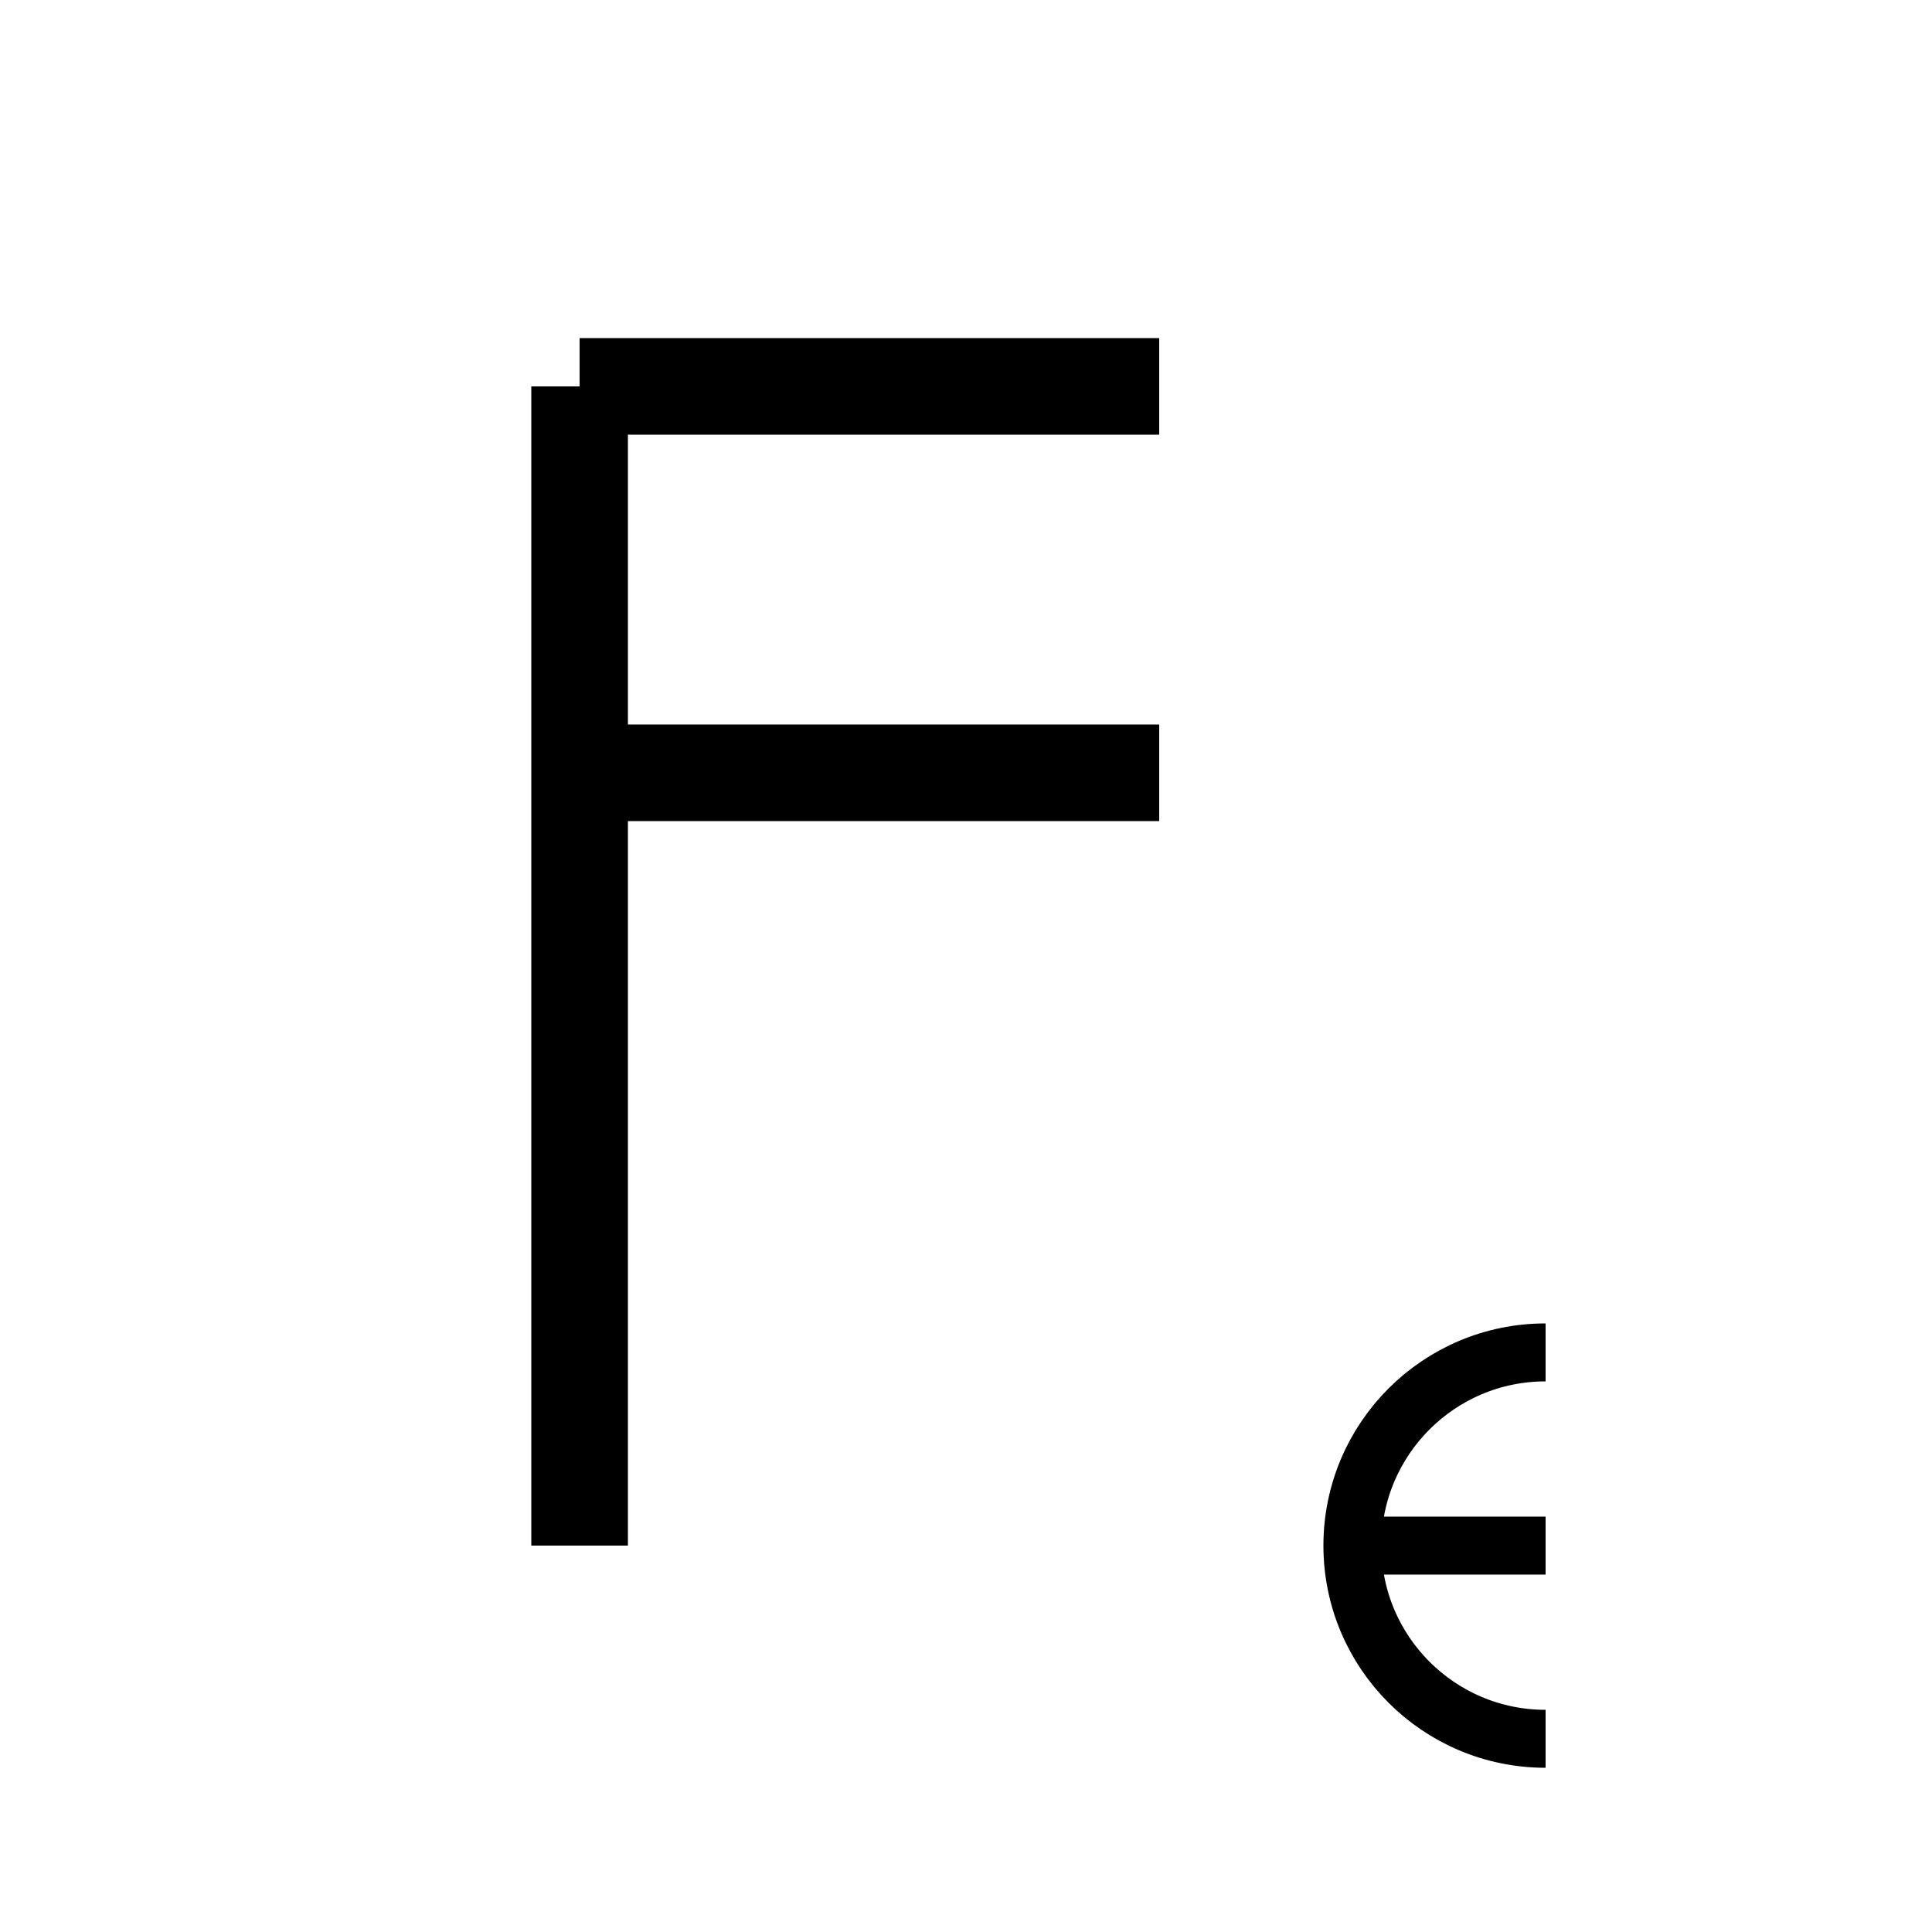
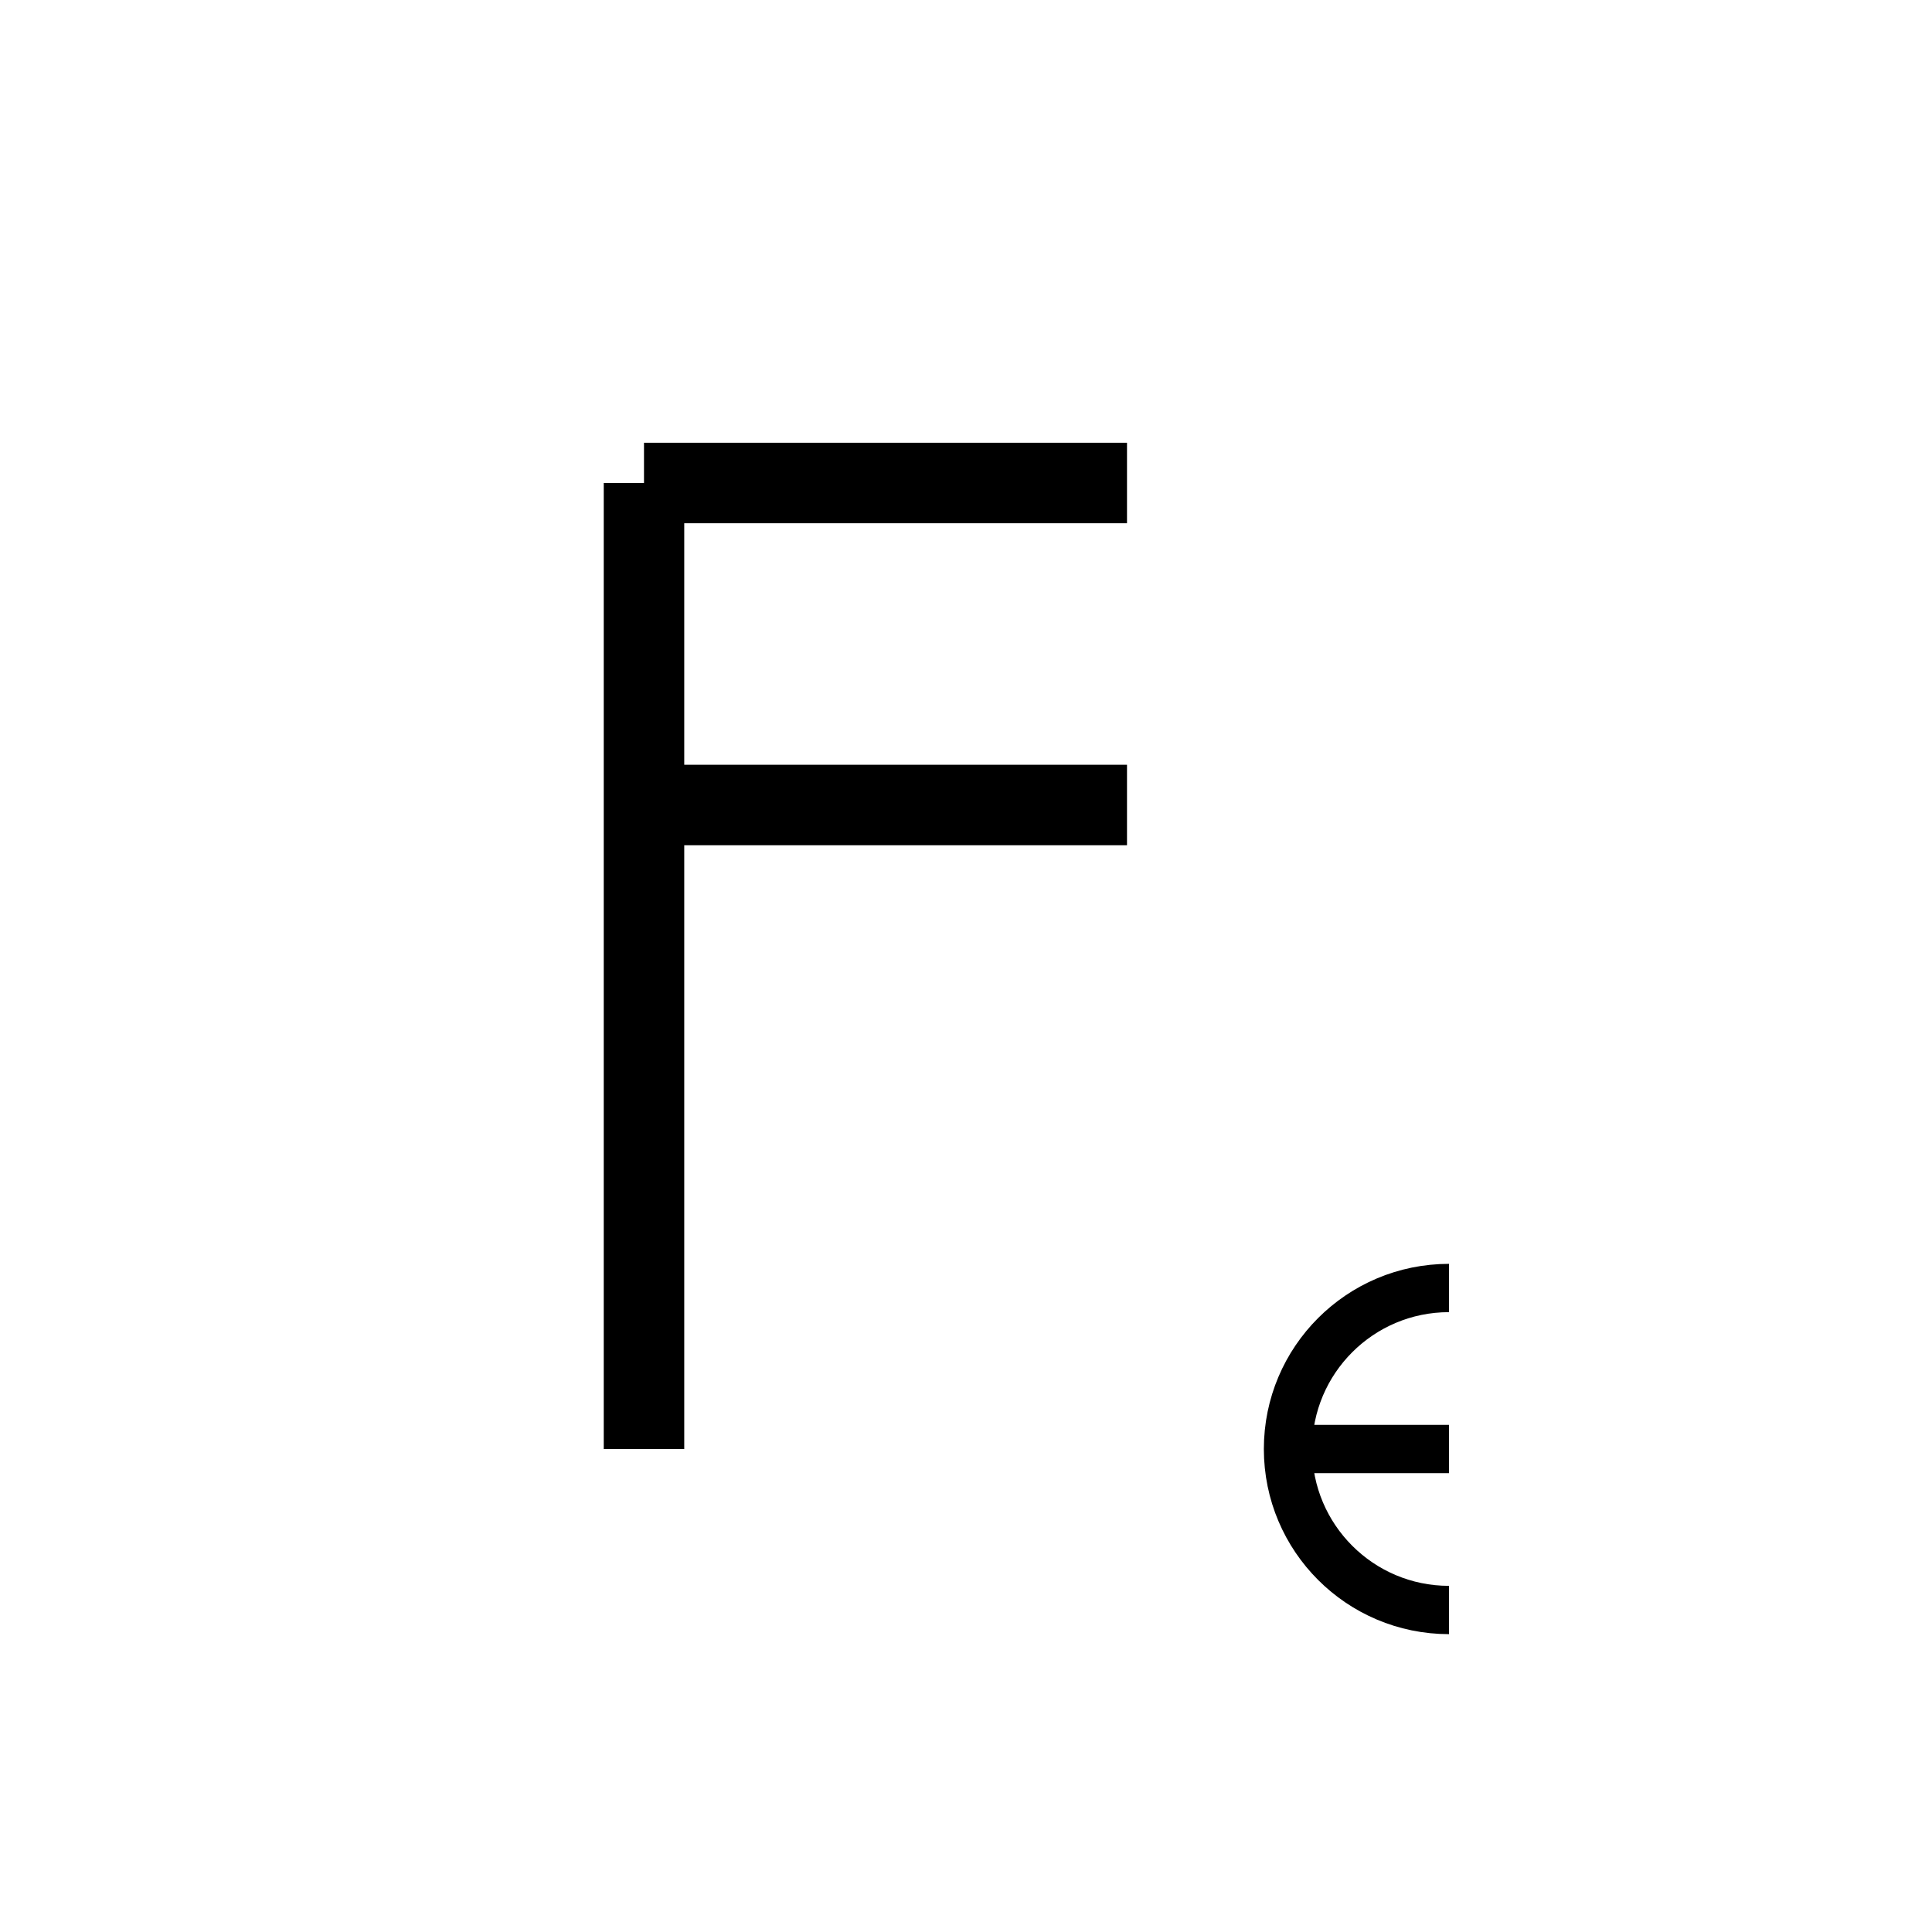
- <svg xmlns="http://www.w3.org/2000/svg" viewBox="0 0 100 100">
+ <svg xmlns="http://www.w3.org/2000/svg" viewBox="-10 -10 120 120">
  <line x1="30" y1="80" x2="30" y2="20" stroke="black" stroke-width="5" />
  <line x1="30" y1="20" x2="60" y2="20" stroke="black" stroke-width="5" />
  <line x1="30" y1="40" x2="60" y2="40" stroke="black" stroke-width="5" />
  <path d="M 80 70 A 10 10 0 0 0 80 90" style="fill: none;stroke-width: 3;stroke: black" />
  <line x1="70" y1="80" x2="80" y2="80" stroke="black" stroke-width="3" />
</svg>
